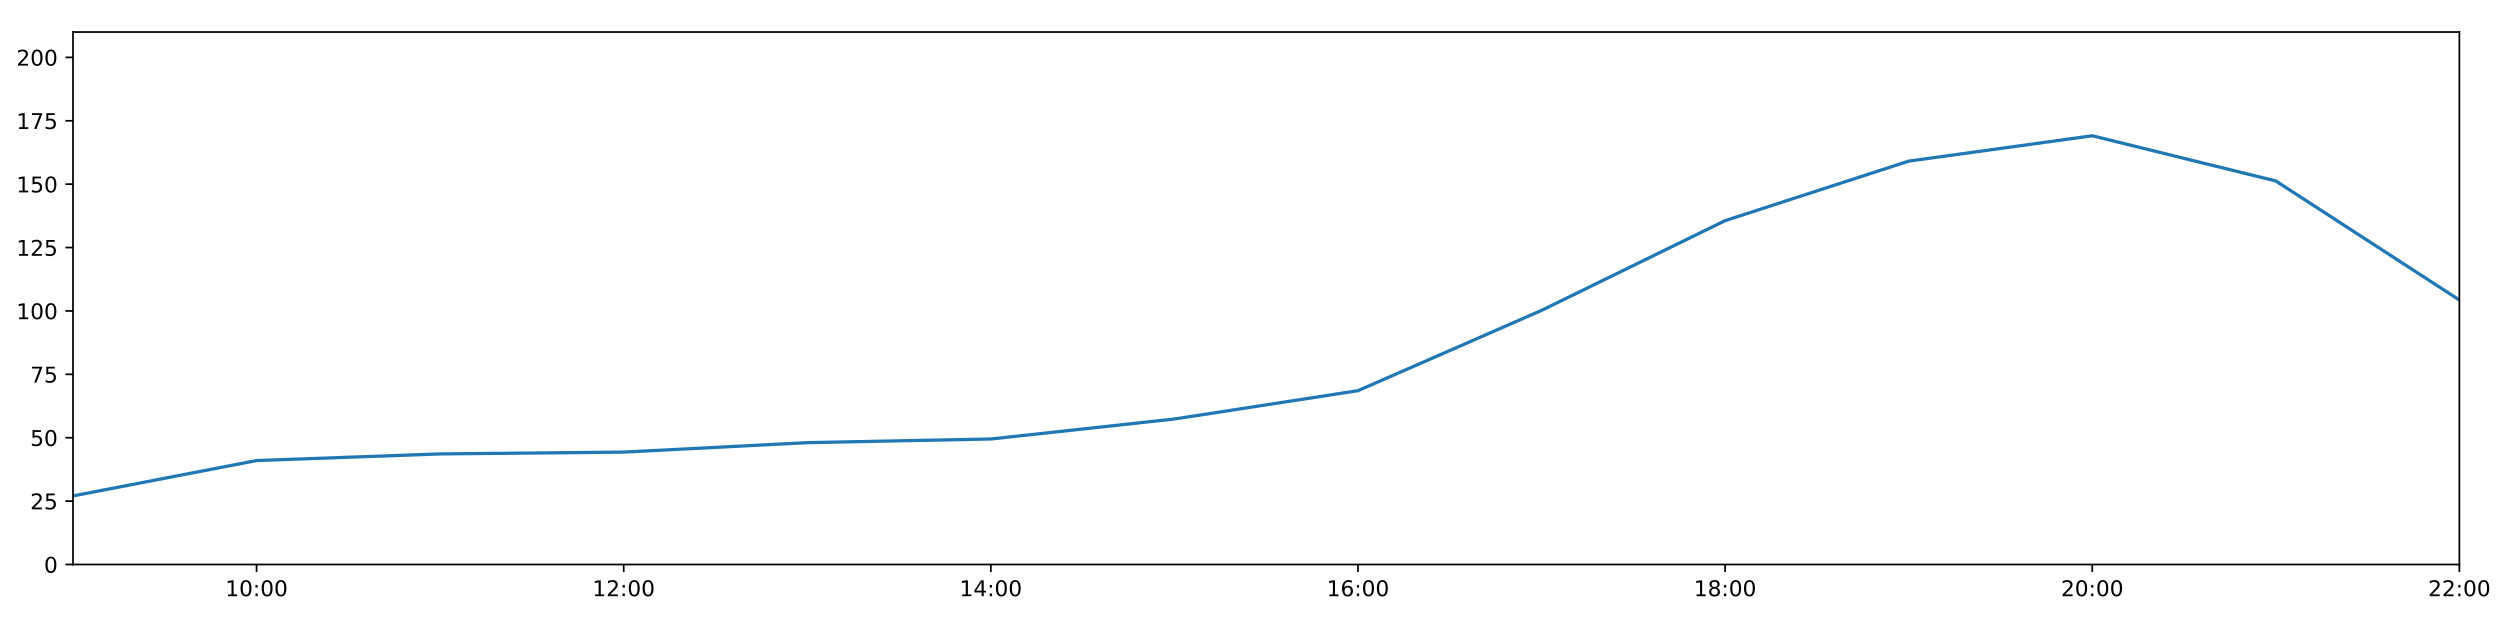
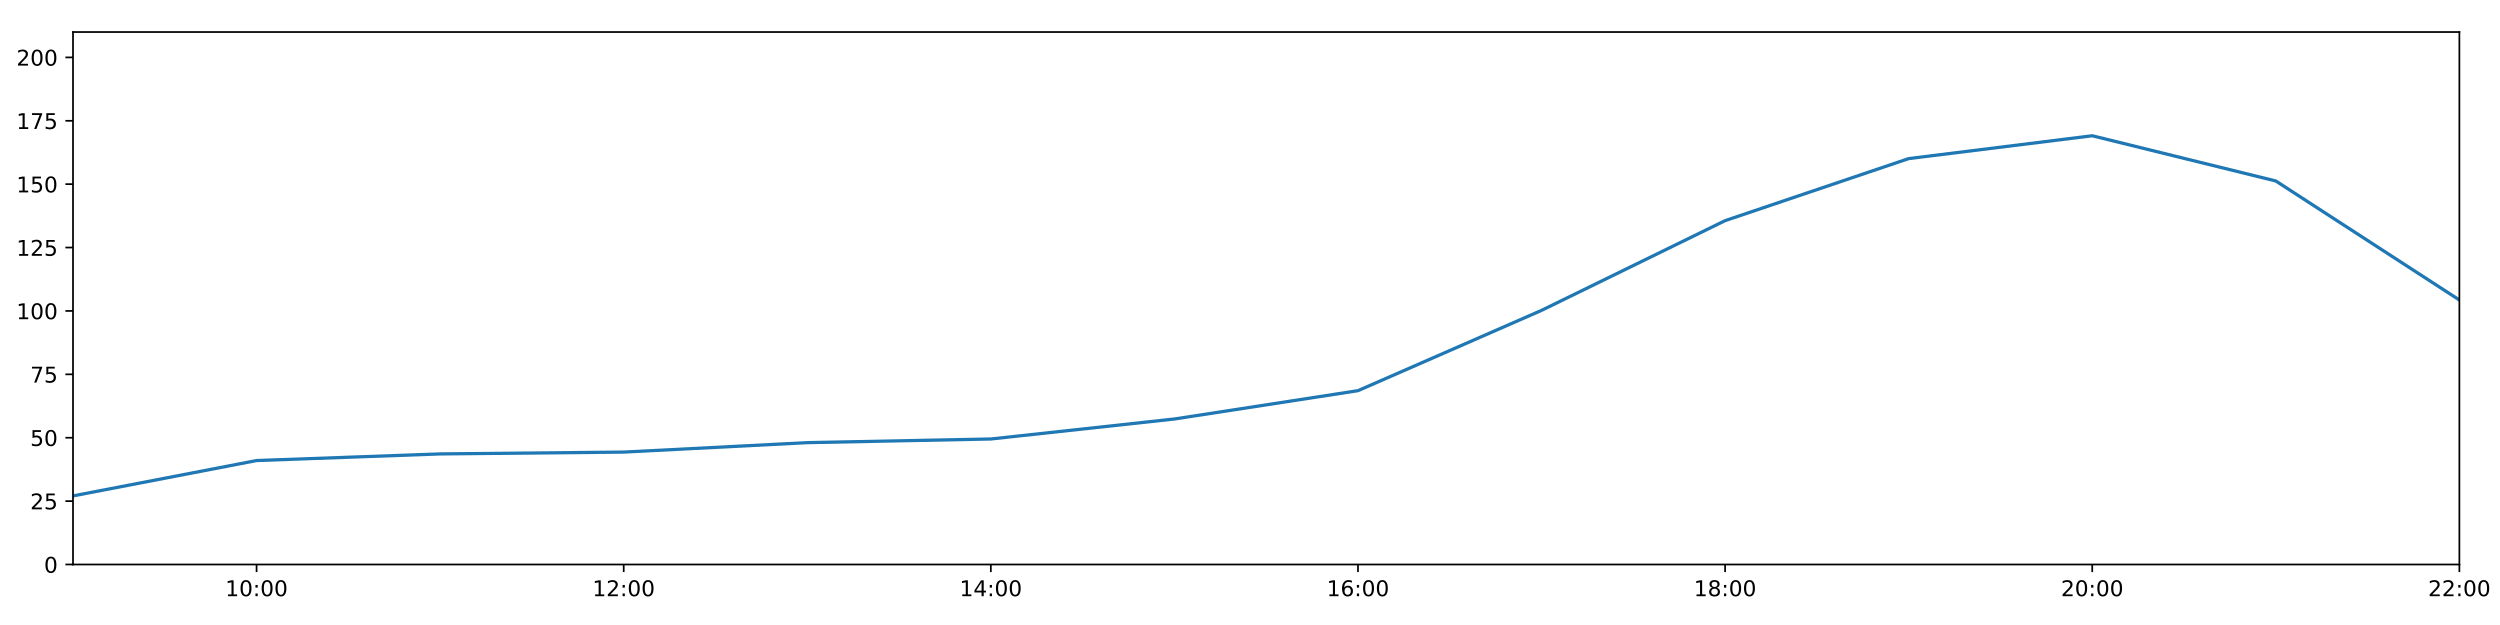
<svg xmlns="http://www.w3.org/2000/svg" xmlns:xlink="http://www.w3.org/1999/xlink" height="288pt" version="1.1" viewBox="0 0 1152 288" width="1152pt">
  <defs>
    <style type="text/css">
*{stroke-linecap:butt;stroke-linejoin:round;}
  </style>
  </defs>
  <g id="figure_1">
    <g id="patch_1">
      <path d="M 0 288  L 1152 288  L 1152 0  L 0 0  z " style="fill:#ffffff;" />
    </g>
    <g id="axes_1">
      <g id="patch_2">
        <path d="M 33.64 260.12  L 1133.28 260.12  L 1133.28 14.76  L 33.64 14.76  z " style="fill:#ffffff;" />
      </g>
      <g id="matplotlib.axis_1">
        <g id="xtick_1">
          <g id="line2d_1">
            <defs>
-               <path d="M 0 0  L 0 3.5  " id="mdcdc5be57e" style="stroke:#000000;stroke-width:0.8;" />
-             </defs>
-             <g>
-               <use style="stroke:#000000;stroke-width:0.8;" x="118.228" xlink:href="#mdcdc5be57e" y="260.12" />
+               <path d="M 0 0  L 0 3.5  " id="m0ae946f6e0" style="stroke:#000000;stroke-width:0.8;" />
+             </defs>
+             <g>
+               <use style="stroke:#000000;stroke-width:0.8;" x="118.228" xlink:href="#m0ae946f6e0" y="260.12" />
            </g>
          </g>
          <g id="text_1">
            <defs>
              <path d="M 12.406 8.297  L 28.516 8.297  L 28.516 63.922  L 10.984 60.406  L 10.984 69.391  L 28.422 72.906  L 38.281 72.906  L 38.281 8.297  L 54.391 8.297  L 54.391 0  L 12.406 0  z " id="DejaVuSans-49" />
              <path d="M 31.781 66.406  Q 24.172 66.406 20.328 58.906  Q 16.5 51.422 16.5 36.375  Q 16.5 21.391 20.328 13.891  Q 24.172 6.391 31.781 6.391  Q 39.453 6.391 43.281 13.891  Q 47.125 21.391 47.125 36.375  Q 47.125 51.422 43.281 58.906  Q 39.453 66.406 31.781 66.406  z M 31.781 74.219  Q 44.047 74.219 50.516 64.516  Q 56.984 54.828 56.984 36.375  Q 56.984 17.969 50.516 8.266  Q 44.047 -1.422 31.781 -1.422  Q 19.531 -1.422 13.062 8.266  Q 6.594 17.969 6.594 36.375  Q 6.594 54.828 13.062 64.516  Q 19.531 74.219 31.781 74.219  z " id="DejaVuSans-48" />
              <path d="M 11.719 12.406  L 22.016 12.406  L 22.016 0  L 11.719 0  z M 11.719 51.703  L 22.016 51.703  L 22.016 39.312  L 11.719 39.312  z " id="DejaVuSans-58" />
            </defs>
            <g transform="translate(103.8183 274.7184)scale(0.1 -0.1)">
              <use xlink:href="#DejaVuSans-49" />
              <use x="63.623" xlink:href="#DejaVuSans-48" />
              <use x="127.246" xlink:href="#DejaVuSans-58" />
              <use x="160.938" xlink:href="#DejaVuSans-48" />
              <use x="224.561" xlink:href="#DejaVuSans-48" />
            </g>
          </g>
        </g>
        <g id="xtick_2">
          <g id="line2d_2">
            <g>
-               <use style="stroke:#000000;stroke-width:0.8;" x="287.403" xlink:href="#mdcdc5be57e" y="260.12" />
+               <use style="stroke:#000000;stroke-width:0.8;" x="287.403" xlink:href="#m0ae946f6e0" y="260.12" />
            </g>
          </g>
          <g id="text_2">
            <defs>
              <path d="M 19.188 8.297  L 53.609 8.297  L 53.609 0  L 7.328 0  L 7.328 8.297  Q 12.938 14.109 22.625 23.891  Q 32.328 33.688 34.812 36.531  Q 39.547 41.844 41.422 45.531  Q 43.312 49.219 43.312 52.781  Q 43.312 58.594 39.234 62.25  Q 35.156 65.922 28.609 65.922  Q 23.969 65.922 18.812 64.312  Q 13.672 62.703 7.812 59.422  L 7.812 69.391  Q 13.766 71.781 18.938 73  Q 24.125 74.219 28.422 74.219  Q 39.75 74.219 46.484 68.547  Q 53.219 62.891 53.219 53.422  Q 53.219 48.922 51.531 44.891  Q 49.859 40.875 45.406 35.406  Q 44.188 33.984 37.641 27.219  Q 31.109 20.453 19.188 8.297  z " id="DejaVuSans-50" />
            </defs>
            <g transform="translate(272.9937 274.7184)scale(0.1 -0.1)">
              <use xlink:href="#DejaVuSans-49" />
              <use x="63.623" xlink:href="#DejaVuSans-50" />
              <use x="127.246" xlink:href="#DejaVuSans-58" />
              <use x="160.938" xlink:href="#DejaVuSans-48" />
              <use x="224.561" xlink:href="#DejaVuSans-48" />
            </g>
          </g>
        </g>
        <g id="xtick_3">
          <g id="line2d_3">
            <g>
-               <use style="stroke:#000000;stroke-width:0.8;" x="456.578" xlink:href="#mdcdc5be57e" y="260.12" />
+               <use style="stroke:#000000;stroke-width:0.8;" x="456.578" xlink:href="#m0ae946f6e0" y="260.12" />
            </g>
          </g>
          <g id="text_3">
            <defs>
              <path d="M 37.797 64.312  L 12.891 25.391  L 37.797 25.391  z M 35.203 72.906  L 47.609 72.906  L 47.609 25.391  L 58.016 25.391  L 58.016 17.188  L 47.609 17.188  L 47.609 0  L 37.797 0  L 37.797 17.188  L 4.891 17.188  L 4.891 26.703  z " id="DejaVuSans-52" />
            </defs>
            <g transform="translate(442.1691 274.7184)scale(0.1 -0.1)">
              <use xlink:href="#DejaVuSans-49" />
              <use x="63.623" xlink:href="#DejaVuSans-52" />
              <use x="127.246" xlink:href="#DejaVuSans-58" />
              <use x="160.938" xlink:href="#DejaVuSans-48" />
              <use x="224.561" xlink:href="#DejaVuSans-48" />
            </g>
          </g>
        </g>
        <g id="xtick_4">
          <g id="line2d_4">
            <g>
-               <use style="stroke:#000000;stroke-width:0.8;" x="625.754" xlink:href="#mdcdc5be57e" y="260.12" />
+               <use style="stroke:#000000;stroke-width:0.8;" x="625.754" xlink:href="#m0ae946f6e0" y="260.12" />
            </g>
          </g>
          <g id="text_4">
            <defs>
              <path d="M 33.016 40.375  Q 26.375 40.375 22.484 35.828  Q 18.609 31.297 18.609 23.391  Q 18.609 15.531 22.484 10.953  Q 26.375 6.391 33.016 6.391  Q 39.656 6.391 43.531 10.953  Q 47.406 15.531 47.406 23.391  Q 47.406 31.297 43.531 35.828  Q 39.656 40.375 33.016 40.375  z M 52.594 71.297  L 52.594 62.312  Q 48.875 64.062 45.094 64.984  Q 41.312 65.922 37.594 65.922  Q 27.828 65.922 22.672 59.328  Q 17.531 52.734 16.797 39.406  Q 19.672 43.656 24.016 45.922  Q 28.375 48.188 33.594 48.188  Q 44.578 48.188 50.953 41.516  Q 57.328 34.859 57.328 23.391  Q 57.328 12.156 50.688 5.359  Q 44.047 -1.422 33.016 -1.422  Q 20.359 -1.422 13.672 8.266  Q 6.984 17.969 6.984 36.375  Q 6.984 53.656 15.188 63.938  Q 23.391 74.219 37.203 74.219  Q 40.922 74.219 44.703 73.484  Q 48.484 72.75 52.594 71.297  z " id="DejaVuSans-54" />
            </defs>
            <g transform="translate(611.3445 274.7184)scale(0.1 -0.1)">
              <use xlink:href="#DejaVuSans-49" />
              <use x="63.623" xlink:href="#DejaVuSans-54" />
              <use x="127.246" xlink:href="#DejaVuSans-58" />
              <use x="160.938" xlink:href="#DejaVuSans-48" />
              <use x="224.561" xlink:href="#DejaVuSans-48" />
            </g>
          </g>
        </g>
        <g id="xtick_5">
          <g id="line2d_5">
            <g>
-               <use style="stroke:#000000;stroke-width:0.8;" x="794.929" xlink:href="#mdcdc5be57e" y="260.12" />
+               <use style="stroke:#000000;stroke-width:0.8;" x="794.929" xlink:href="#m0ae946f6e0" y="260.12" />
            </g>
          </g>
          <g id="text_5">
            <defs>
              <path d="M 31.781 34.625  Q 24.75 34.625 20.719 30.859  Q 16.703 27.094 16.703 20.516  Q 16.703 13.922 20.719 10.156  Q 24.75 6.391 31.781 6.391  Q 38.812 6.391 42.859 10.172  Q 46.922 13.969 46.922 20.516  Q 46.922 27.094 42.891 30.859  Q 38.875 34.625 31.781 34.625  z M 21.922 38.812  Q 15.578 40.375 12.031 44.719  Q 8.5 49.078 8.5 55.328  Q 8.5 64.062 14.719 69.141  Q 20.953 74.219 31.781 74.219  Q 42.672 74.219 48.875 69.141  Q 55.078 64.062 55.078 55.328  Q 55.078 49.078 51.531 44.719  Q 48 40.375 41.703 38.812  Q 48.828 37.156 52.797 32.312  Q 56.781 27.484 56.781 20.516  Q 56.781 9.906 50.312 4.234  Q 43.844 -1.422 31.781 -1.422  Q 19.734 -1.422 13.25 4.234  Q 6.781 9.906 6.781 20.516  Q 6.781 27.484 10.781 32.312  Q 14.797 37.156 21.922 38.812  z M 18.312 54.391  Q 18.312 48.734 21.844 45.562  Q 25.391 42.391 31.781 42.391  Q 38.141 42.391 41.719 45.562  Q 45.312 48.734 45.312 54.391  Q 45.312 60.062 41.719 63.234  Q 38.141 66.406 31.781 66.406  Q 25.391 66.406 21.844 63.234  Q 18.312 60.062 18.312 54.391  z " id="DejaVuSans-56" />
            </defs>
            <g transform="translate(780.5199 274.7184)scale(0.1 -0.1)">
              <use xlink:href="#DejaVuSans-49" />
              <use x="63.623" xlink:href="#DejaVuSans-56" />
              <use x="127.246" xlink:href="#DejaVuSans-58" />
              <use x="160.938" xlink:href="#DejaVuSans-48" />
              <use x="224.561" xlink:href="#DejaVuSans-48" />
            </g>
          </g>
        </g>
        <g id="xtick_6">
          <g id="line2d_6">
            <g>
-               <use style="stroke:#000000;stroke-width:0.8;" x="964.105" xlink:href="#mdcdc5be57e" y="260.12" />
+               <use style="stroke:#000000;stroke-width:0.8;" x="964.105" xlink:href="#m0ae946f6e0" y="260.12" />
            </g>
          </g>
          <g id="text_6">
            <g transform="translate(949.6952 274.7184)scale(0.1 -0.1)">
              <use xlink:href="#DejaVuSans-50" />
              <use x="63.623" xlink:href="#DejaVuSans-48" />
              <use x="127.246" xlink:href="#DejaVuSans-58" />
              <use x="160.938" xlink:href="#DejaVuSans-48" />
              <use x="224.561" xlink:href="#DejaVuSans-48" />
            </g>
          </g>
        </g>
        <g id="xtick_7">
          <g id="line2d_7">
            <g>
-               <use style="stroke:#000000;stroke-width:0.8;" x="1133.28" xlink:href="#mdcdc5be57e" y="260.12" />
+               <use style="stroke:#000000;stroke-width:0.8;" x="1133.28" xlink:href="#m0ae946f6e0" y="260.12" />
            </g>
          </g>
          <g id="text_7">
            <g transform="translate(1118.871 274.7184)scale(0.1 -0.1)">
              <use xlink:href="#DejaVuSans-50" />
              <use x="63.623" xlink:href="#DejaVuSans-50" />
              <use x="127.246" xlink:href="#DejaVuSans-58" />
              <use x="160.938" xlink:href="#DejaVuSans-48" />
              <use x="224.561" xlink:href="#DejaVuSans-48" />
            </g>
          </g>
        </g>
      </g>
      <g id="matplotlib.axis_2">
        <g id="ytick_1">
          <g id="line2d_8">
            <defs>
-               <path d="M 0 0  L -3.5 0  " id="m520e19a29e" style="stroke:#000000;stroke-width:0.8;" />
-             </defs>
-             <g>
-               <use style="stroke:#000000;stroke-width:0.8;" x="33.64" xlink:href="#m520e19a29e" y="260.12" />
+               <path d="M 0 0  L -3.5 0  " id="m0a2a9cf3dc" style="stroke:#000000;stroke-width:0.8;" />
+             </defs>
+             <g>
+               <use style="stroke:#000000;stroke-width:0.8;" x="33.64" xlink:href="#m0a2a9cf3dc" y="260.12" />
            </g>
          </g>
          <g id="text_8">
            <g transform="translate(20.2775 263.9192)scale(0.1 -0.1)">
              <use xlink:href="#DejaVuSans-48" />
            </g>
          </g>
        </g>
        <g id="ytick_2">
          <g id="line2d_9">
            <g>
-               <use style="stroke:#000000;stroke-width:0.8;" x="33.64" xlink:href="#m520e19a29e" y="230.91" />
+               <use style="stroke:#000000;stroke-width:0.8;" x="33.64" xlink:href="#m0a2a9cf3dc" y="230.91" />
            </g>
          </g>
          <g id="text_9">
            <defs>
              <path d="M 10.797 72.906  L 49.516 72.906  L 49.516 64.594  L 19.828 64.594  L 19.828 46.734  Q 21.969 47.469 24.109 47.828  Q 26.266 48.188 28.422 48.188  Q 40.625 48.188 47.75 41.5  Q 54.891 34.812 54.891 23.391  Q 54.891 11.625 47.562 5.094  Q 40.234 -1.422 26.906 -1.422  Q 22.312 -1.422 17.547 -0.641  Q 12.797 0.141 7.719 1.703  L 7.719 11.625  Q 12.109 9.234 16.797 8.062  Q 21.484 6.891 26.703 6.891  Q 35.156 6.891 40.078 11.328  Q 45.016 15.766 45.016 23.391  Q 45.016 31 40.078 35.438  Q 35.156 39.891 26.703 39.891  Q 22.75 39.891 18.812 39.016  Q 14.891 38.141 10.797 36.281  z " id="DejaVuSans-53" />
            </defs>
            <g transform="translate(13.915 234.7097)scale(0.1 -0.1)">
              <use xlink:href="#DejaVuSans-50" />
              <use x="63.623" xlink:href="#DejaVuSans-53" />
            </g>
          </g>
        </g>
        <g id="ytick_3">
          <g id="line2d_10">
            <g>
-               <use style="stroke:#000000;stroke-width:0.8;" x="33.64" xlink:href="#m520e19a29e" y="201.701" />
+               <use style="stroke:#000000;stroke-width:0.8;" x="33.64" xlink:href="#m0a2a9cf3dc" y="201.701" />
            </g>
          </g>
          <g id="text_10">
            <g transform="translate(13.915 205.5002)scale(0.1 -0.1)">
              <use xlink:href="#DejaVuSans-53" />
              <use x="63.623" xlink:href="#DejaVuSans-48" />
            </g>
          </g>
        </g>
        <g id="ytick_4">
          <g id="line2d_11">
            <g>
-               <use style="stroke:#000000;stroke-width:0.8;" x="33.64" xlink:href="#m520e19a29e" y="172.491" />
+               <use style="stroke:#000000;stroke-width:0.8;" x="33.64" xlink:href="#m0a2a9cf3dc" y="172.491" />
            </g>
          </g>
          <g id="text_11">
            <defs>
              <path d="M 8.203 72.906  L 55.078 72.906  L 55.078 68.703  L 28.609 0  L 18.312 0  L 43.219 64.594  L 8.203 64.594  z " id="DejaVuSans-55" />
            </defs>
            <g transform="translate(13.915 176.2906)scale(0.1 -0.1)">
              <use xlink:href="#DejaVuSans-55" />
              <use x="63.623" xlink:href="#DejaVuSans-53" />
            </g>
          </g>
        </g>
        <g id="ytick_5">
          <g id="line2d_12">
            <g>
-               <use style="stroke:#000000;stroke-width:0.8;" x="33.64" xlink:href="#m520e19a29e" y="143.282" />
+               <use style="stroke:#000000;stroke-width:0.8;" x="33.64" xlink:href="#m0a2a9cf3dc" y="143.282" />
            </g>
          </g>
          <g id="text_12">
            <g transform="translate(7.5525 147.0811)scale(0.1 -0.1)">
              <use xlink:href="#DejaVuSans-49" />
              <use x="63.623" xlink:href="#DejaVuSans-48" />
              <use x="127.246" xlink:href="#DejaVuSans-48" />
            </g>
          </g>
        </g>
        <g id="ytick_6">
          <g id="line2d_13">
            <g>
-               <use style="stroke:#000000;stroke-width:0.8;" x="33.64" xlink:href="#m520e19a29e" y="114.072" />
+               <use style="stroke:#000000;stroke-width:0.8;" x="33.64" xlink:href="#m0a2a9cf3dc" y="114.072" />
            </g>
          </g>
          <g id="text_13">
            <g transform="translate(7.5525 117.8716)scale(0.1 -0.1)">
              <use xlink:href="#DejaVuSans-49" />
              <use x="63.623" xlink:href="#DejaVuSans-50" />
              <use x="127.246" xlink:href="#DejaVuSans-53" />
            </g>
          </g>
        </g>
        <g id="ytick_7">
          <g id="line2d_14">
            <g>
-               <use style="stroke:#000000;stroke-width:0.8;" x="33.64" xlink:href="#m520e19a29e" y="84.863" />
+               <use style="stroke:#000000;stroke-width:0.8;" x="33.64" xlink:href="#m0a2a9cf3dc" y="84.863" />
            </g>
          </g>
          <g id="text_14">
            <g transform="translate(7.5525 88.66208)scale(0.1 -0.1)">
              <use xlink:href="#DejaVuSans-49" />
              <use x="63.623" xlink:href="#DejaVuSans-53" />
              <use x="127.246" xlink:href="#DejaVuSans-48" />
            </g>
          </g>
        </g>
        <g id="ytick_8">
          <g id="line2d_15">
            <g>
-               <use style="stroke:#000000;stroke-width:0.8;" x="33.64" xlink:href="#m520e19a29e" y="55.653" />
+               <use style="stroke:#000000;stroke-width:0.8;" x="33.64" xlink:href="#m0a2a9cf3dc" y="55.653" />
            </g>
          </g>
          <g id="text_15">
            <g transform="translate(7.5525 59.45255)scale(0.1 -0.1)">
              <use xlink:href="#DejaVuSans-49" />
              <use x="63.623" xlink:href="#DejaVuSans-55" />
              <use x="127.246" xlink:href="#DejaVuSans-53" />
            </g>
          </g>
        </g>
        <g id="ytick_9">
          <g id="line2d_16">
            <g>
-               <use style="stroke:#000000;stroke-width:0.8;" x="33.64" xlink:href="#m520e19a29e" y="26.444" />
+               <use style="stroke:#000000;stroke-width:0.8;" x="33.64" xlink:href="#m0a2a9cf3dc" y="26.444" />
            </g>
          </g>
          <g id="text_16">
            <g transform="translate(7.5525 30.24303)scale(0.1 -0.1)">
              <use xlink:href="#DejaVuSans-50" />
              <use x="63.623" xlink:href="#DejaVuSans-48" />
              <use x="127.246" xlink:href="#DejaVuSans-48" />
            </g>
          </g>
        </g>
      </g>
      <g id="line2d_17">
-         <path clip-path="url(#p911f31abad)" d="M 33.64 228.509  L 118.228 212.216  L 202.815 209.166  L 287.403 208.322  L 371.991 203.969  L 456.578 202.285  L 541.166 193.068  L 625.754 180.021  L 710.342 143.022  L 794.929 101.675  L 879.517 74.241  L 964.105 62.557  L 1048.692 83.402  L 1133.28 138.239  " style="fill:none;stroke:#1f77b4;stroke-linecap:square;stroke-width:1.5;" />
+         <path clip-path="url(#p79cf183867)" d="M 33.64 228.509  L 118.228 212.216  L 202.815 209.166  L 287.403 208.322  L 371.991 203.969  L 456.578 202.285  L 541.166 193.068  L 625.754 180.021  L 710.342 143.022  L 794.929 101.675  L 879.517 73.082  L 964.105 62.557  L 1048.692 83.402  L 1133.28 138.239  " style="fill:none;stroke:#1f77b4;stroke-linecap:square;stroke-width:1.5;" />
      </g>
      <g id="patch_3">
        <path d="M 33.64 260.12  L 33.64 14.76  " style="fill:none;stroke:#000000;stroke-linecap:square;stroke-linejoin:miter;stroke-width:0.8;" />
      </g>
      <g id="patch_4">
        <path d="M 1133.28 260.12  L 1133.28 14.76  " style="fill:none;stroke:#000000;stroke-linecap:square;stroke-linejoin:miter;stroke-width:0.8;" />
      </g>
      <g id="patch_5">
        <path d="M 33.64 260.12  L 1133.28 260.12  " style="fill:none;stroke:#000000;stroke-linecap:square;stroke-linejoin:miter;stroke-width:0.8;" />
      </g>
      <g id="patch_6">
        <path d="M 33.64 14.76  L 1133.28 14.76  " style="fill:none;stroke:#000000;stroke-linecap:square;stroke-linejoin:miter;stroke-width:0.8;" />
      </g>
    </g>
  </g>
  <defs>
-     <clipPath id="p911f31abad">
+     <clipPath id="p79cf183867">
      <rect height="245.36" width="1099.64" x="33.64" y="14.76" />
    </clipPath>
  </defs>
</svg>
